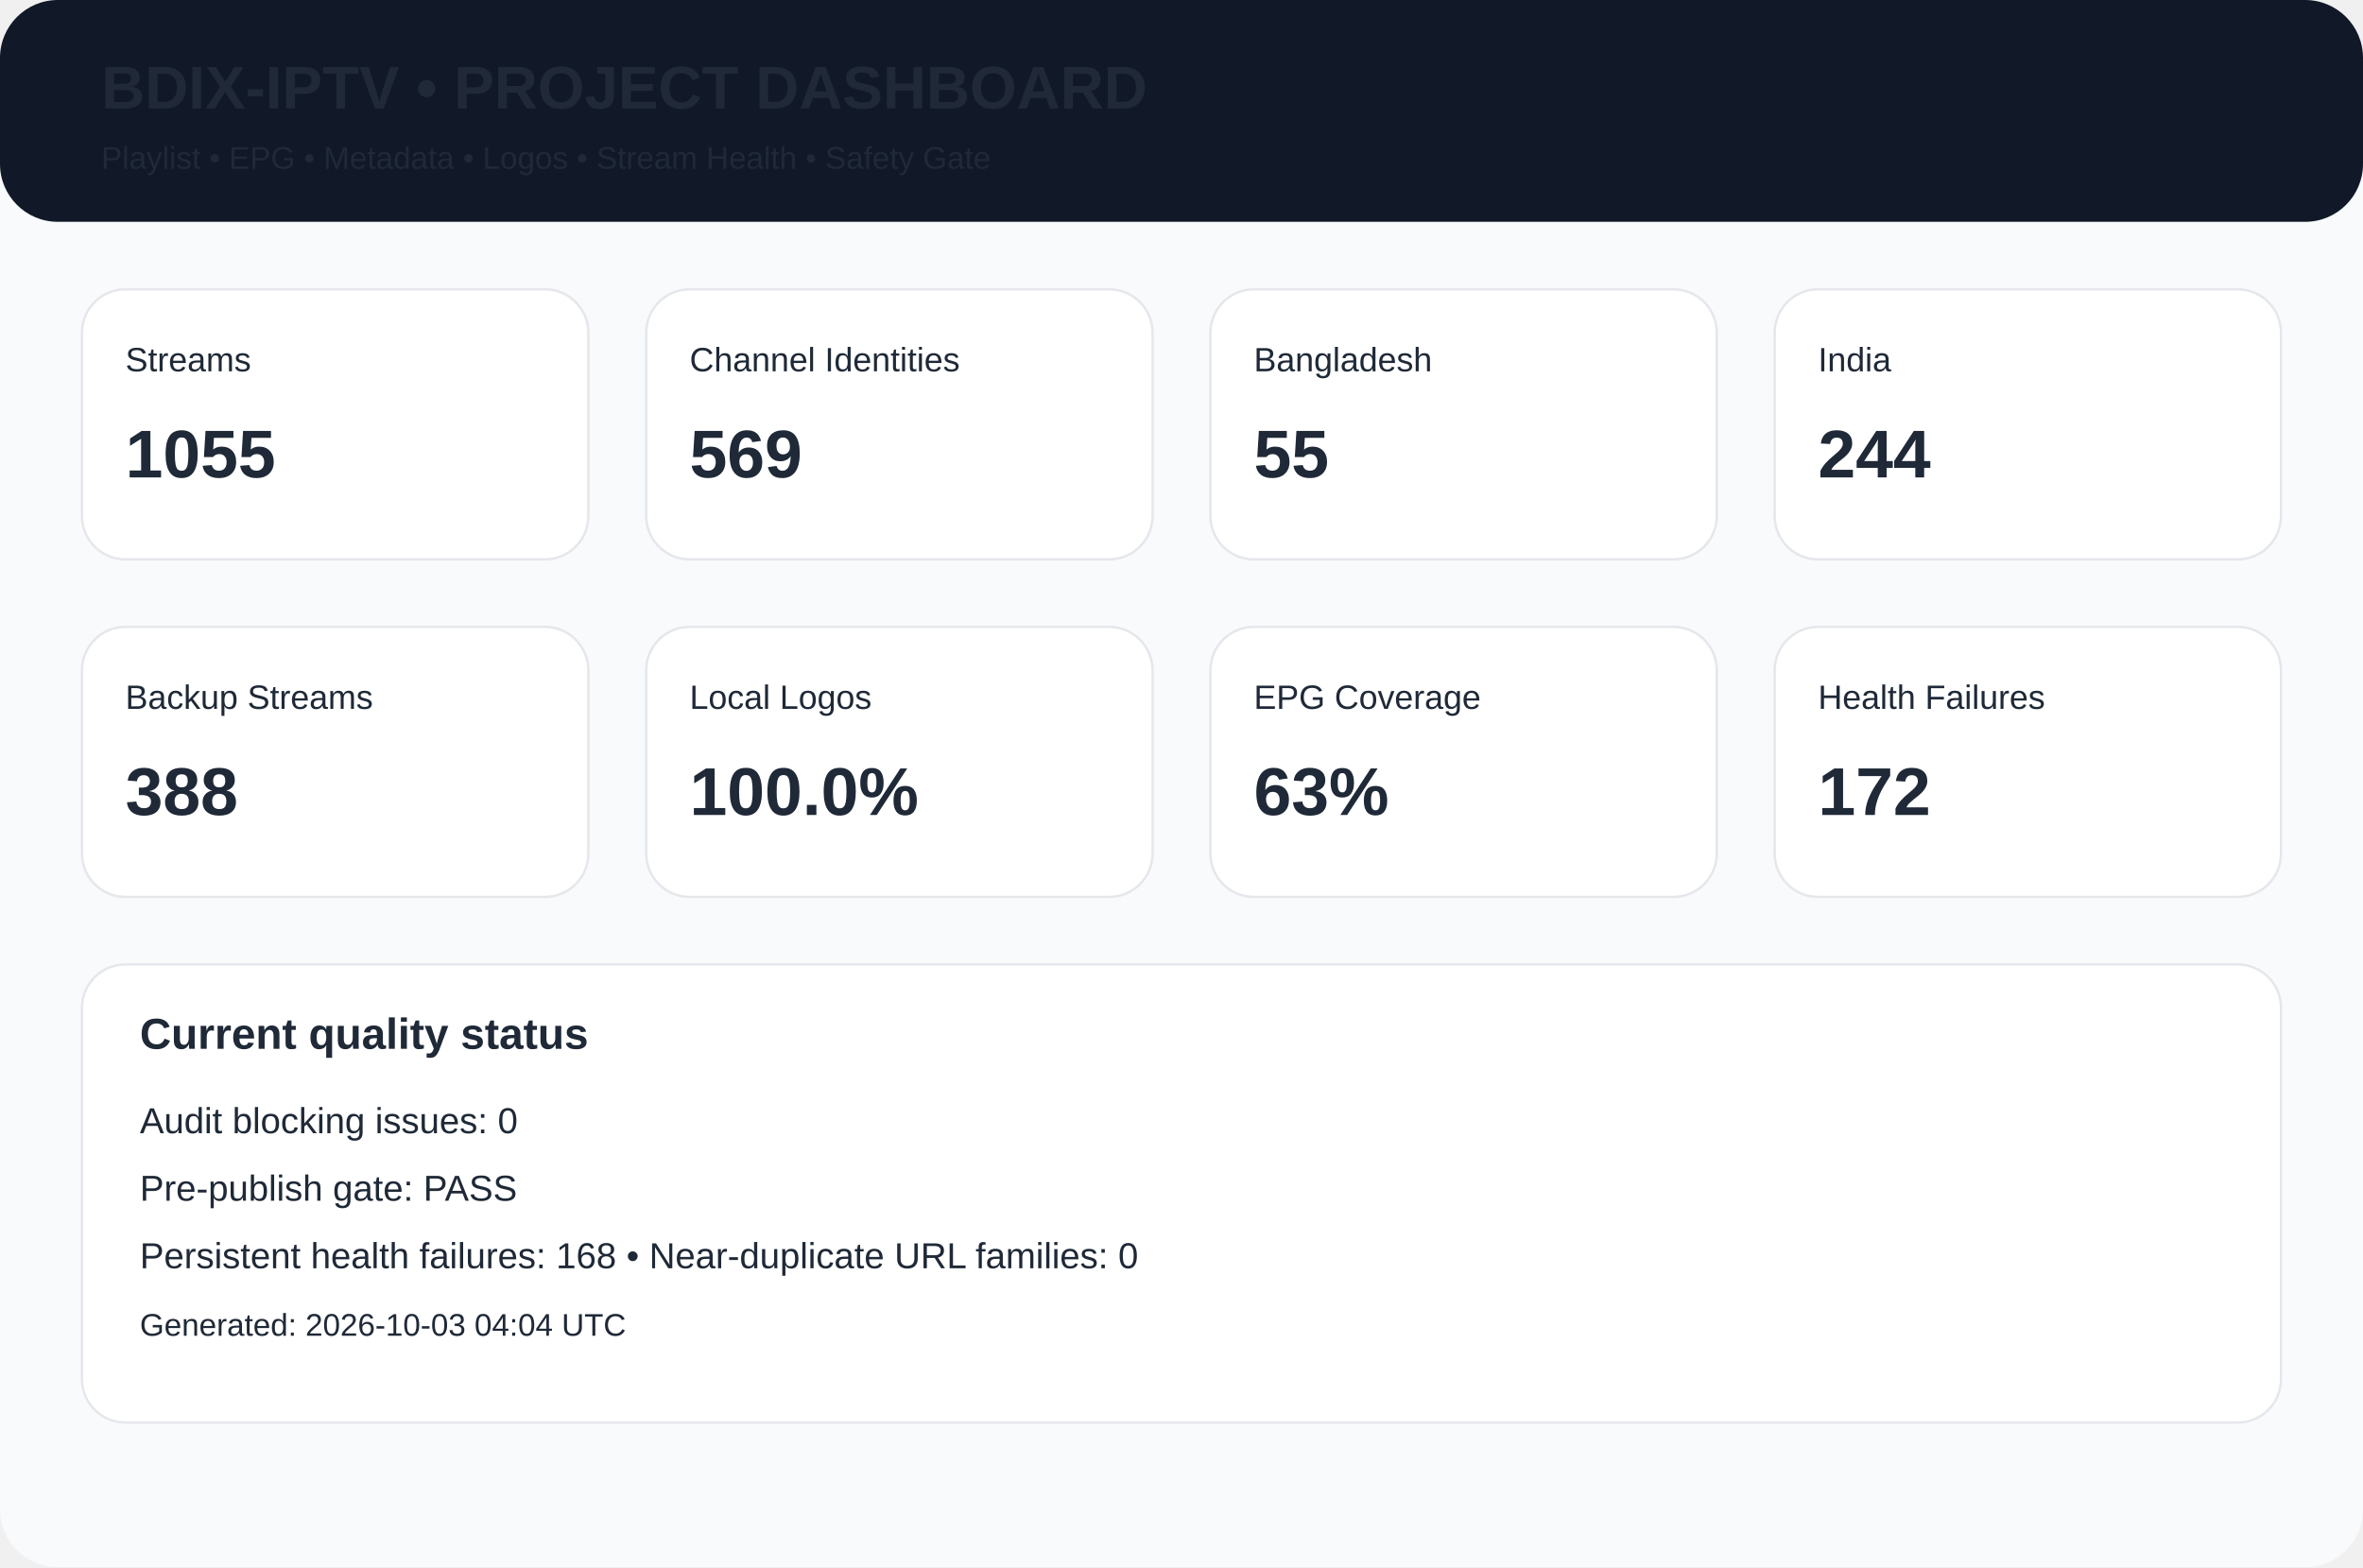
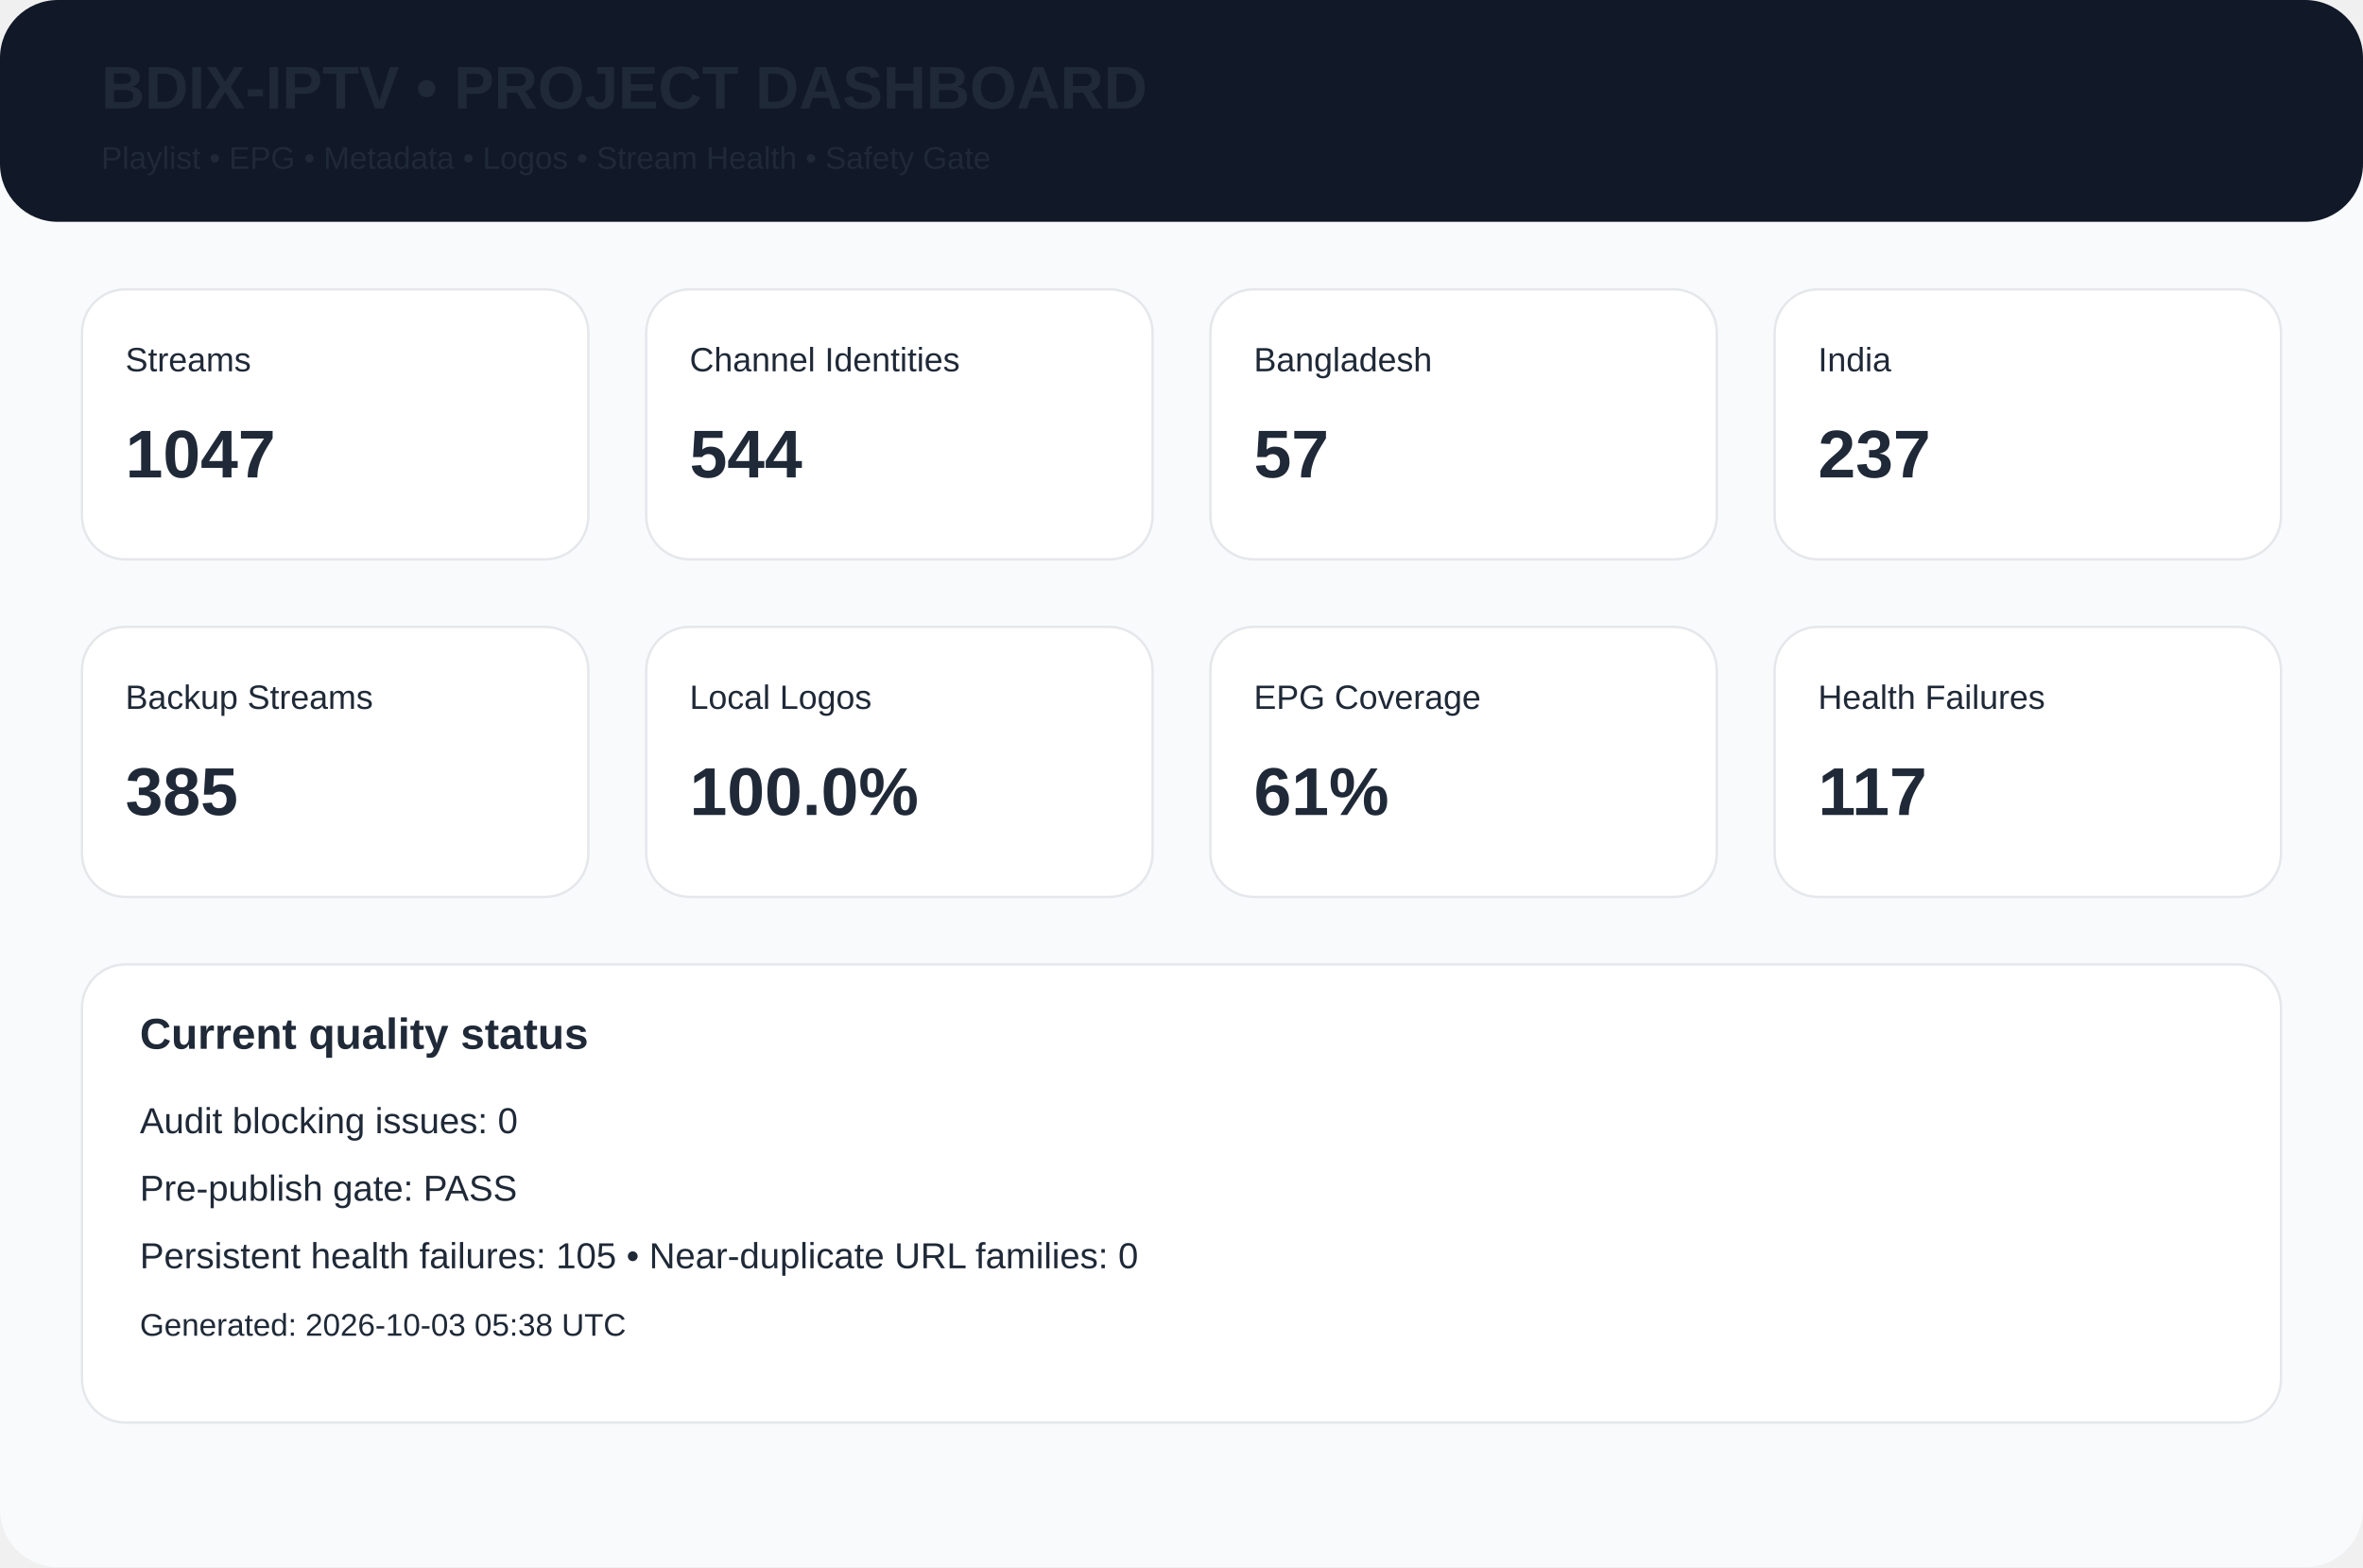
<svg xmlns="http://www.w3.org/2000/svg" width="980" height="650" viewBox="0 0 980 650">
  <rect width="980" height="650" rx="24" fill="#f8fafc" />
  <rect width="980" height="92" rx="24" fill="#111827" />
  <text x="42" y="45" font-family="Arial,Helvetica,sans-serif" font-size="25px" font-weight="700" fill="#1f2937">BDIX-IPTV • PROJECT DASHBOARD</text>
  <text x="42" y="70" font-family="Arial,Helvetica,sans-serif" font-size="13px" font-weight="400" fill="#1f2937">Playlist • EPG • Metadata • Logos • Stream Health • Safety Gate</text>
  <rect x="34" y="120" width="210" height="112" rx="18" fill="white" stroke="#e5e7eb" />
  <text x="52" y="154" font-family="Arial,Helvetica,sans-serif" font-size="14px" font-weight="400" fill="#1f2937">Streams</text>
-   <text x="52" y="198" font-family="Arial,Helvetica,sans-serif" font-size="28px" font-weight="700" fill="#1f2937">1055</text>
+   <text x="52" y="198" font-family="Arial,Helvetica,sans-serif" font-size="28px" font-weight="700" fill="#1f2937">1047</text>
  <rect x="268" y="120" width="210" height="112" rx="18" fill="white" stroke="#e5e7eb" />
  <text x="286" y="154" font-family="Arial,Helvetica,sans-serif" font-size="14px" font-weight="400" fill="#1f2937">Channel Identities</text>
-   <text x="286" y="198" font-family="Arial,Helvetica,sans-serif" font-size="28px" font-weight="700" fill="#1f2937">569</text>
+   <text x="286" y="198" font-family="Arial,Helvetica,sans-serif" font-size="28px" font-weight="700" fill="#1f2937">544</text>
  <rect x="502" y="120" width="210" height="112" rx="18" fill="white" stroke="#e5e7eb" />
  <text x="520" y="154" font-family="Arial,Helvetica,sans-serif" font-size="14px" font-weight="400" fill="#1f2937">Bangladesh</text>
-   <text x="520" y="198" font-family="Arial,Helvetica,sans-serif" font-size="28px" font-weight="700" fill="#1f2937">55</text>
+   <text x="520" y="198" font-family="Arial,Helvetica,sans-serif" font-size="28px" font-weight="700" fill="#1f2937">57</text>
  <rect x="736" y="120" width="210" height="112" rx="18" fill="white" stroke="#e5e7eb" />
  <text x="754" y="154" font-family="Arial,Helvetica,sans-serif" font-size="14px" font-weight="400" fill="#1f2937">India</text>
-   <text x="754" y="198" font-family="Arial,Helvetica,sans-serif" font-size="28px" font-weight="700" fill="#1f2937">244</text>
+   <text x="754" y="198" font-family="Arial,Helvetica,sans-serif" font-size="28px" font-weight="700" fill="#1f2937">237</text>
  <rect x="34" y="260" width="210" height="112" rx="18" fill="white" stroke="#e5e7eb" />
  <text x="52" y="294" font-family="Arial,Helvetica,sans-serif" font-size="14px" font-weight="400" fill="#1f2937">Backup Streams</text>
-   <text x="52" y="338" font-family="Arial,Helvetica,sans-serif" font-size="28px" font-weight="700" fill="#1f2937">388</text>
+   <text x="52" y="338" font-family="Arial,Helvetica,sans-serif" font-size="28px" font-weight="700" fill="#1f2937">385</text>
  <rect x="268" y="260" width="210" height="112" rx="18" fill="white" stroke="#e5e7eb" />
  <text x="286" y="294" font-family="Arial,Helvetica,sans-serif" font-size="14px" font-weight="400" fill="#1f2937">Local Logos</text>
  <text x="286" y="338" font-family="Arial,Helvetica,sans-serif" font-size="28px" font-weight="700" fill="#1f2937">100.0%</text>
  <rect x="502" y="260" width="210" height="112" rx="18" fill="white" stroke="#e5e7eb" />
  <text x="520" y="294" font-family="Arial,Helvetica,sans-serif" font-size="14px" font-weight="400" fill="#1f2937">EPG Coverage</text>
-   <text x="520" y="338" font-family="Arial,Helvetica,sans-serif" font-size="28px" font-weight="700" fill="#1f2937">63%</text>
+   <text x="520" y="338" font-family="Arial,Helvetica,sans-serif" font-size="28px" font-weight="700" fill="#1f2937">61%</text>
  <rect x="736" y="260" width="210" height="112" rx="18" fill="white" stroke="#e5e7eb" />
  <text x="754" y="294" font-family="Arial,Helvetica,sans-serif" font-size="14px" font-weight="400" fill="#1f2937">Health Failures</text>
-   <text x="754" y="338" font-family="Arial,Helvetica,sans-serif" font-size="28px" font-weight="700" fill="#1f2937">172</text>
+   <text x="754" y="338" font-family="Arial,Helvetica,sans-serif" font-size="28px" font-weight="700" fill="#1f2937">117</text>
  <rect x="34" y="400" width="912" height="190" rx="18" fill="white" stroke="#e5e7eb" />
  <text x="58" y="435" font-family="Arial,Helvetica,sans-serif" font-size="18px" font-weight="700" fill="#1f2937">Current quality status</text>
  <text x="58" y="470" font-family="Arial,Helvetica,sans-serif" font-size="15px" font-weight="400" fill="#1f2937">Audit blocking issues: 0</text>
  <text x="58" y="498" font-family="Arial,Helvetica,sans-serif" font-size="15px" font-weight="400" fill="#1f2937">Pre-publish gate: PASS</text>
-   <text x="58" y="526" font-family="Arial,Helvetica,sans-serif" font-size="15px" font-weight="400" fill="#1f2937">Persistent health failures: 168 • Near-duplicate URL families: 0</text>
-   <text x="58" y="554" font-family="Arial,Helvetica,sans-serif" font-size="13px" font-weight="400" fill="#1f2937">Generated: 2026-10-03 04:04 UTC</text>
+   <text x="58" y="526" font-family="Arial,Helvetica,sans-serif" font-size="15px" font-weight="400" fill="#1f2937">Persistent health failures: 105 • Near-duplicate URL families: 0</text>
+   <text x="58" y="554" font-family="Arial,Helvetica,sans-serif" font-size="13px" font-weight="400" fill="#1f2937">Generated: 2026-10-03 05:38 UTC</text>
</svg>
